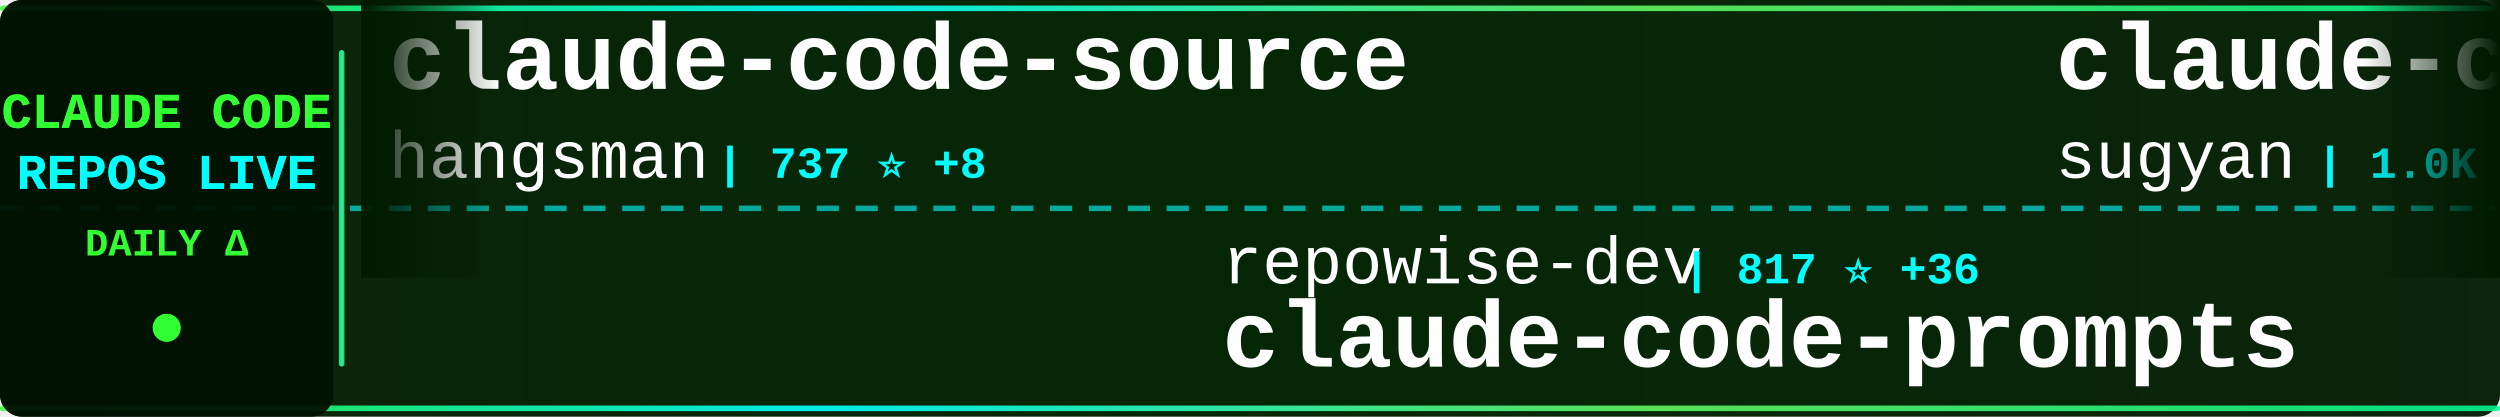
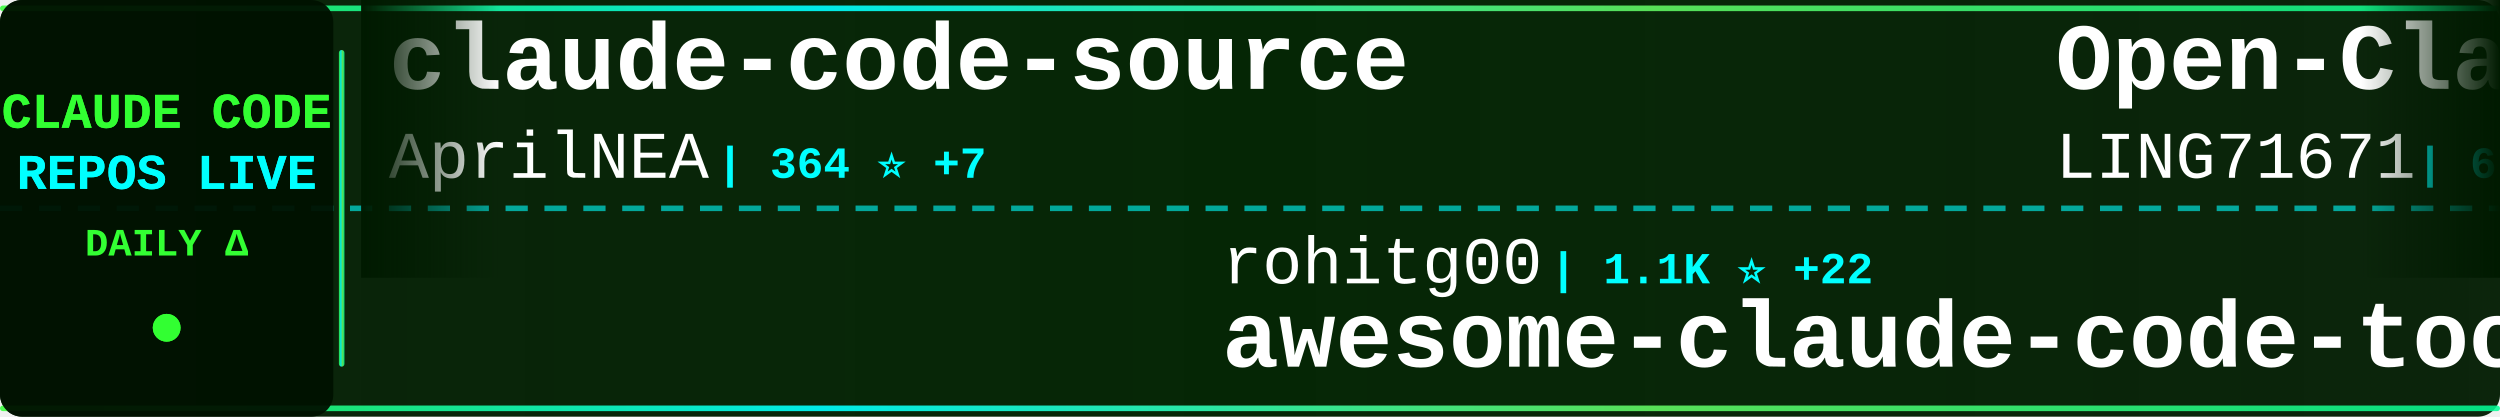
<svg xmlns="http://www.w3.org/2000/svg" width="900" height="150">
  <defs>
    <linearGradient id="tickerBg" x1="0%" y1="0%" x2="100%" y2="0%">
      <stop offset="0%" style="stop-color:#001a00;stop-opacity:0.95" />
      <stop offset="50%" style="stop-color:#002200;stop-opacity:0.98" />
      <stop offset="100%" style="stop-color:#001a00;stop-opacity:0.95" />
    </linearGradient>
    <linearGradient id="borderGrad" x1="0%" y1="0%" x2="100%" y2="0%">
      <stop offset="0%" style="stop-color:#33ff33;stop-opacity:0.85">
        <animate attributeName="stop-opacity" values="0.85;1;0.85" dur="2s" repeatCount="indefinite" />
      </stop>
      <stop offset="33%" style="stop-color:#00ffff;stop-opacity:0.9">
        <animate attributeName="stop-opacity" values="0.9;1;0.9" dur="2.2s" repeatCount="indefinite" />
      </stop>
      <stop offset="66%" style="stop-color:#66ff66;stop-opacity:0.85">
        <animate attributeName="stop-opacity" values="0.85;1;0.85" dur="1.8s" repeatCount="indefinite" />
      </stop>
      <stop offset="100%" style="stop-color:#00ff99;stop-opacity:0.85">
        <animate attributeName="stop-opacity" values="0.85;1;0.85" dur="2s" repeatCount="indefinite" />
      </stop>
    </linearGradient>
    <filter id="textGlow">
      <feGaussianBlur stdDeviation="0.1" result="coloredBlur" />
      <feMerge>
        <feMergeNode in="coloredBlur" />
        <feMergeNode in="SourceGraphic" />
      </feMerge>
    </filter>
    <filter id="metricGlow">
      <feGaussianBlur stdDeviation="0.2" result="coloredBlur" />
      <feMerge>
        <feMergeNode in="coloredBlur" />
        <feMergeNode in="SourceGraphic" />
      </feMerge>
    </filter>
    <linearGradient id="leftFade" x1="0%" y1="0%" x2="100%" y2="0%">
      <stop offset="0%" style="stop-color:#001a00;stop-opacity:1" />
      <stop offset="100%" style="stop-color:#001a00;stop-opacity:0" />
    </linearGradient>
    <linearGradient id="rightFade" x1="0%" y1="0%" x2="100%" y2="0%">
      <stop offset="0%" style="stop-color:#001a00;stop-opacity:0" />
      <stop offset="100%" style="stop-color:#001a00;stop-opacity:1" />
    </linearGradient>
  </defs>
  <rect width="900" height="150" fill="url(#tickerBg)" rx="8" />
  <rect x="0" y="2" width="900" height="2" fill="url(#borderGrad)" rx="1" />
  <rect x="0" y="146" width="900" height="2" fill="url(#borderGrad)" rx="1" />
  <line x1="0" y1="75" x2="900" y2="75" stroke="#00ffff" stroke-width="2" stroke-dasharray="8 6" opacity="0.6" />
  <rect x="0" y="0" width="120" height="150" fill="#001100" opacity="0.95" rx="8" />
  <text x="60" y="46" font-family="'Courier New', monospace" font-size="18" font-weight="bold" fill="#33ff33" text-anchor="middle" filter="url(#textGlow)">
    CLAUDE CODE
  </text>
  <text x="60" y="68" font-family="'Courier New', monospace" font-size="18" font-weight="bold" fill="#00ffff" text-anchor="middle" filter="url(#textGlow)">
    REPOS LIVE
  </text>
  <text x="60" y="92" font-family="'Courier New', monospace" font-size="14" font-weight="bold" fill="#33ff33" text-anchor="middle">
    DAILY Δ
  </text>
  <circle cx="60" cy="118" r="5" fill="#33ff33" filter="url(#metricGlow)">
    <animate attributeName="r" values="4;6;4" dur="1.5s" repeatCount="indefinite" />
    <animate attributeName="opacity" values="0.6;1;0.6" dur="1.5s" repeatCount="indefinite" />
  </circle>
  <rect x="122" y="18" width="2" height="114" fill="url(#borderGrad)" rx="1" />
  <clipPath id="tickerClip">
    <rect x="130" y="0" width="770" height="150" />
  </clipPath>
  <g clip-path="url(#tickerClip)">
    <g id="tickerItems">
      <animateTransform attributeName="transform" attributeType="XML" type="translate" from="0 0" to="-3000 0" dur="54s" repeatCount="indefinite" />
      <g transform="translate(0, 0)">
        <text x="140" y="32" font-family="'Courier New', monospace" font-size="34" font-weight="bold" fill="#ffffff">claude-code-source</text>
-         <text x="140" y="64" font-family="'Courier New', monospace" font-size="24" font-weight="normal" fill="#ffffff" opacity="1.0">hangsman</text>
-         <text x="258" y="64" font-family="'Courier New', monospace" font-size="16" font-weight="bold" fill="#00ffff"> | 737 ⭐ +8</text>
+         <text x="140" y="64" font-family="'Courier New', monospace" font-size="24" font-weight="normal" fill="#ffffff" opacity="1.0">AprilNEA</text>
+         <text x="258" y="64" font-family="'Courier New', monospace" font-size="16" font-weight="bold" fill="#00ffff"> | 364 ⭐ +7</text>
      </g>
      <g transform="translate(300, 0)">
-         <text x="140" y="102" font-family="'Courier New', monospace" font-size="24" font-weight="normal" fill="#ffffff" opacity="1.0">repowise-dev</text>
-         <text x="306" y="102" font-family="'Courier New', monospace" font-size="16" font-weight="bold" fill="#00ffff"> | 817 ⭐ +36</text>
-         <text x="140" y="132" font-family="'Courier New', monospace" font-size="34" font-weight="bold" fill="#ffffff">claude-code-prompts</text>
+         <text x="140" y="102" font-family="'Courier New', monospace" font-size="24" font-weight="normal" fill="#ffffff" opacity="1.0">rohitg00</text>
+         <text x="258" y="102" font-family="'Courier New', monospace" font-size="16" font-weight="bold" fill="#00ffff"> | 1.1K ⭐ +22</text>
+         <text x="140" y="132" font-family="'Courier New', monospace" font-size="34" font-weight="bold" fill="#ffffff">awesome-claude-code-tool...</text>
      </g>
      <g transform="translate(600, 0)">
-         <text x="140" y="32" font-family="'Courier New', monospace" font-size="34" font-weight="bold" fill="#ffffff">claude-code-webui</text>
-         <text x="140" y="64" font-family="'Courier New', monospace" font-size="24" font-weight="normal" fill="#ffffff" opacity="1.0">sugyan</text>
-         <text x="234" y="64" font-family="'Courier New', monospace" font-size="16" font-weight="bold" fill="#00ffff"> | 1.0K ⭐ +3</text>
+         <text x="140" y="32" font-family="'Courier New', monospace" font-size="34" font-weight="bold" fill="#ffffff">Open-ClaudeCode</text>
+         <text x="140" y="64" font-family="'Courier New', monospace" font-size="24" font-weight="normal" fill="#ffffff" opacity="1.0">LING71671</text>
+         <text x="270" y="64" font-family="'Courier New', monospace" font-size="16" font-weight="bold" fill="#00ffff"> | 674 ⭐ +17</text>
      </g>
      <g transform="translate(900, 0)">
-         <text x="140" y="102" font-family="'Courier New', monospace" font-size="24" font-weight="normal" fill="#ffffff" opacity="1.0">tanbiralam</text>
-         <text x="282" y="102" font-family="'Courier New', monospace" font-size="16" font-weight="bold" fill="#00ffff"> | 1.3K ⭐ +32</text>
-         <text x="140" y="132" font-family="'Courier New', monospace" font-size="34" font-weight="bold" fill="#ffffff">claude-code</text>
+         <text x="140" y="102" font-family="'Courier New', monospace" font-size="24" font-weight="normal" fill="#ffffff" opacity="1.0">luongnv89</text>
+         <text x="270" y="102" font-family="'Courier New', monospace" font-size="16" font-weight="bold" fill="#00ffff"> | 22.0K ⭐ +1.1K</text>
+         <text x="140" y="132" font-family="'Courier New', monospace" font-size="34" font-weight="bold" fill="#ffffff">claude-howto</text>
      </g>
      <g transform="translate(1200, 0)">
-         <text x="140" y="32" font-family="'Courier New', monospace" font-size="34" font-weight="bold" fill="#ffffff">claude-code-proxy</text>
-         <text x="140" y="64" font-family="'Courier New', monospace" font-size="24" font-weight="normal" fill="#ffffff" opacity="1.0">fuergaosi233</text>
-         <text x="306" y="64" font-family="'Courier New', monospace" font-size="16" font-weight="bold" fill="#00ffff"> | 2.4K ⭐ +9</text>
+         <text x="140" y="32" font-family="'Courier New', monospace" font-size="34" font-weight="bold" fill="#ffffff">CLIProxyAPI</text>
+         <text x="140" y="64" font-family="'Courier New', monospace" font-size="24" font-weight="normal" fill="#ffffff" opacity="1.0">router-for-me</text>
+         <text x="318" y="64" font-family="'Courier New', monospace" font-size="16" font-weight="bold" fill="#00ffff"> | 23.8K ⭐ +305</text>
      </g>
      <g transform="translate(1500, 0)">
-         <text x="140" y="102" font-family="'Courier New', monospace" font-size="24" font-weight="normal" fill="#ffffff" opacity="1.0">alex000kim</text>
-         <text x="282" y="102" font-family="'Courier New', monospace" font-size="16" font-weight="bold" fill="#00ffff"> | 198 ⭐ +5</text>
-         <text x="140" y="132" font-family="'Courier New', monospace" font-size="34" font-weight="bold" fill="#ffffff">claude-code</text>
+         <text x="140" y="102" font-family="'Courier New', monospace" font-size="24" font-weight="normal" fill="#ffffff" opacity="1.0">ponponon</text>
+         <text x="258" y="102" font-family="'Courier New', monospace" font-size="16" font-weight="bold" fill="#00ffff"> | 2.1K ⭐ +27</text>
+         <text x="140" y="132" font-family="'Courier New', monospace" font-size="34" font-weight="bold" fill="#ffffff">claude_code_src</text>
      </g>
      <g transform="translate(1800, 0)">
-         <text x="140" y="32" font-family="'Courier New', monospace" font-size="34" font-weight="bold" fill="#ffffff">claude-code-proxy</text>
-         <text x="140" y="64" font-family="'Courier New', monospace" font-size="24" font-weight="normal" fill="#ffffff" opacity="1.0">1rgs</text>
-         <text x="210" y="64" font-family="'Courier New', monospace" font-size="16" font-weight="bold" fill="#00ffff"> | 3.4K ⭐ +7</text>
+         <text x="140" y="32" font-family="'Courier New', monospace" font-size="34" font-weight="bold" fill="#ffffff">claude-code-telegram</text>
+         <text x="140" y="64" font-family="'Courier New', monospace" font-size="24" font-weight="normal" fill="#ffffff" opacity="1.0">RichardAtCT</text>
+         <text x="294" y="64" font-family="'Courier New', monospace" font-size="16" font-weight="bold" fill="#00ffff"> | 2.4K ⭐ +12</text>
      </g>
      <g transform="translate(2100, 0)">
-         <text x="140" y="102" font-family="'Courier New', monospace" font-size="24" font-weight="normal" fill="#ffffff" opacity="1.0">siteboon</text>
-         <text x="258" y="102" font-family="'Courier New', monospace" font-size="16" font-weight="bold" fill="#00ffff"> | 9.5K ⭐ +43</text>
-         <text x="140" y="132" font-family="'Courier New', monospace" font-size="34" font-weight="bold" fill="#ffffff">claudecodeui</text>
+         <text x="140" y="102" font-family="'Courier New', monospace" font-size="24" font-weight="normal" fill="#ffffff" opacity="1.0">snarktank</text>
+         <text x="270" y="102" font-family="'Courier New', monospace" font-size="16" font-weight="bold" fill="#00ffff"> | 14.6K ⭐ +91</text>
+         <text x="140" y="132" font-family="'Courier New', monospace" font-size="34" font-weight="bold" fill="#ffffff">ralph</text>
      </g>
      <g transform="translate(2400, 0)">
-         <text x="140" y="32" font-family="'Courier New', monospace" font-size="34" font-weight="bold" fill="#ffffff">my-claude-code-setup</text>
-         <text x="140" y="64" font-family="'Courier New', monospace" font-size="24" font-weight="normal" fill="#ffffff" opacity="1.0">centminmod</text>
-         <text x="282" y="64" font-family="'Courier New', monospace" font-size="16" font-weight="bold" fill="#00ffff"> | 2.2K ⭐ +4</text>
+         <text x="140" y="32" font-family="'Courier New', monospace" font-size="34" font-weight="bold" fill="#ffffff">claude-code-base-action</text>
+         <text x="140" y="64" font-family="'Courier New', monospace" font-size="24" font-weight="normal" fill="#ffffff" opacity="1.0">anthropics</text>
+         <text x="282" y="64" font-family="'Courier New', monospace" font-size="16" font-weight="bold" fill="#00ffff"> | 785 ⭐ +1</text>
      </g>
      <g transform="translate(2700, 0)">
-         <text x="140" y="102" font-family="'Courier New', monospace" font-size="24" font-weight="normal" fill="#ffffff" opacity="1.0">sickn33</text>
-         <text x="246" y="102" font-family="'Courier New', monospace" font-size="16" font-weight="bold" fill="#00ffff"> | 31.2K ⭐ +277</text>
-         <text x="140" y="132" font-family="'Courier New', monospace" font-size="34" font-weight="bold" fill="#ffffff">antigravity-awesome-skil...</text>
+         <text x="140" y="102" font-family="'Courier New', monospace" font-size="24" font-weight="normal" fill="#ffffff" opacity="1.0">davila7</text>
+         <text x="246" y="102" font-family="'Courier New', monospace" font-size="16" font-weight="bold" fill="#00ffff"> | 24.3K ⭐ +56</text>
+         <text x="140" y="132" font-family="'Courier New', monospace" font-size="34" font-weight="bold" fill="#ffffff">claude-code-templates</text>
      </g>
      <g transform="translate(3000, 0)">
        <text x="140" y="32" font-family="'Courier New', monospace" font-size="34" font-weight="bold" fill="#ffffff">claude-code-source</text>
-         <text x="140" y="64" font-family="'Courier New', monospace" font-size="24" font-weight="normal" fill="#ffffff" opacity="1.0">hangsman</text>
-         <text x="258" y="64" font-family="'Courier New', monospace" font-size="16" font-weight="bold" fill="#00ffff"> | 737 ⭐ +8</text>
+         <text x="140" y="64" font-family="'Courier New', monospace" font-size="24" font-weight="normal" fill="#ffffff" opacity="1.0">AprilNEA</text>
+         <text x="258" y="64" font-family="'Courier New', monospace" font-size="16" font-weight="bold" fill="#00ffff"> | 364 ⭐ +7</text>
      </g>
      <g transform="translate(3300, 0)">
-         <text x="140" y="102" font-family="'Courier New', monospace" font-size="24" font-weight="normal" fill="#ffffff" opacity="1.0">repowise-dev</text>
-         <text x="306" y="102" font-family="'Courier New', monospace" font-size="16" font-weight="bold" fill="#00ffff"> | 817 ⭐ +36</text>
-         <text x="140" y="132" font-family="'Courier New', monospace" font-size="34" font-weight="bold" fill="#ffffff">claude-code-prompts</text>
+         <text x="140" y="102" font-family="'Courier New', monospace" font-size="24" font-weight="normal" fill="#ffffff" opacity="1.0">rohitg00</text>
+         <text x="258" y="102" font-family="'Courier New', monospace" font-size="16" font-weight="bold" fill="#00ffff"> | 1.1K ⭐ +22</text>
+         <text x="140" y="132" font-family="'Courier New', monospace" font-size="34" font-weight="bold" fill="#ffffff">awesome-claude-code-tool...</text>
      </g>
      <g transform="translate(3600, 0)">
-         <text x="140" y="32" font-family="'Courier New', monospace" font-size="34" font-weight="bold" fill="#ffffff">claude-code-webui</text>
-         <text x="140" y="64" font-family="'Courier New', monospace" font-size="24" font-weight="normal" fill="#ffffff" opacity="1.0">sugyan</text>
-         <text x="234" y="64" font-family="'Courier New', monospace" font-size="16" font-weight="bold" fill="#00ffff"> | 1.0K ⭐ +3</text>
+         <text x="140" y="32" font-family="'Courier New', monospace" font-size="34" font-weight="bold" fill="#ffffff">Open-ClaudeCode</text>
+         <text x="140" y="64" font-family="'Courier New', monospace" font-size="24" font-weight="normal" fill="#ffffff" opacity="1.0">LING71671</text>
+         <text x="270" y="64" font-family="'Courier New', monospace" font-size="16" font-weight="bold" fill="#00ffff"> | 674 ⭐ +17</text>
      </g>
      <g transform="translate(3900, 0)">
-         <text x="140" y="102" font-family="'Courier New', monospace" font-size="24" font-weight="normal" fill="#ffffff" opacity="1.0">tanbiralam</text>
-         <text x="282" y="102" font-family="'Courier New', monospace" font-size="16" font-weight="bold" fill="#00ffff"> | 1.3K ⭐ +32</text>
-         <text x="140" y="132" font-family="'Courier New', monospace" font-size="34" font-weight="bold" fill="#ffffff">claude-code</text>
+         <text x="140" y="102" font-family="'Courier New', monospace" font-size="24" font-weight="normal" fill="#ffffff" opacity="1.0">luongnv89</text>
+         <text x="270" y="102" font-family="'Courier New', monospace" font-size="16" font-weight="bold" fill="#00ffff"> | 22.0K ⭐ +1.1K</text>
+         <text x="140" y="132" font-family="'Courier New', monospace" font-size="34" font-weight="bold" fill="#ffffff">claude-howto</text>
      </g>
    </g>
  </g>
  <rect x="130" y="0" width="50" height="100" fill="url(#leftFade)" />
  <rect x="850" y="0" width="50" height="100" fill="url(#rightFade)" />
</svg>
